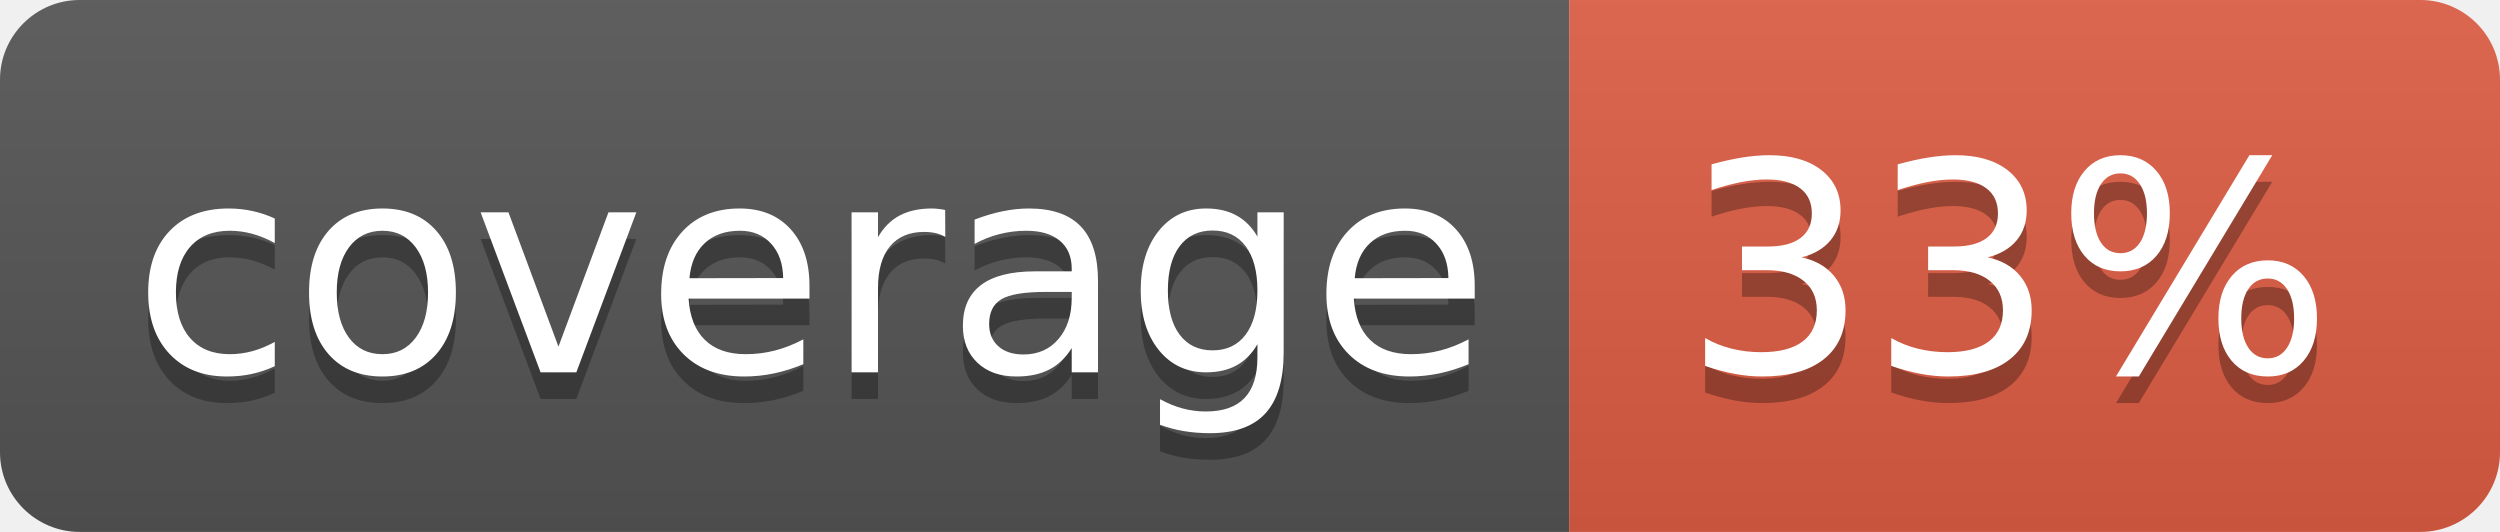
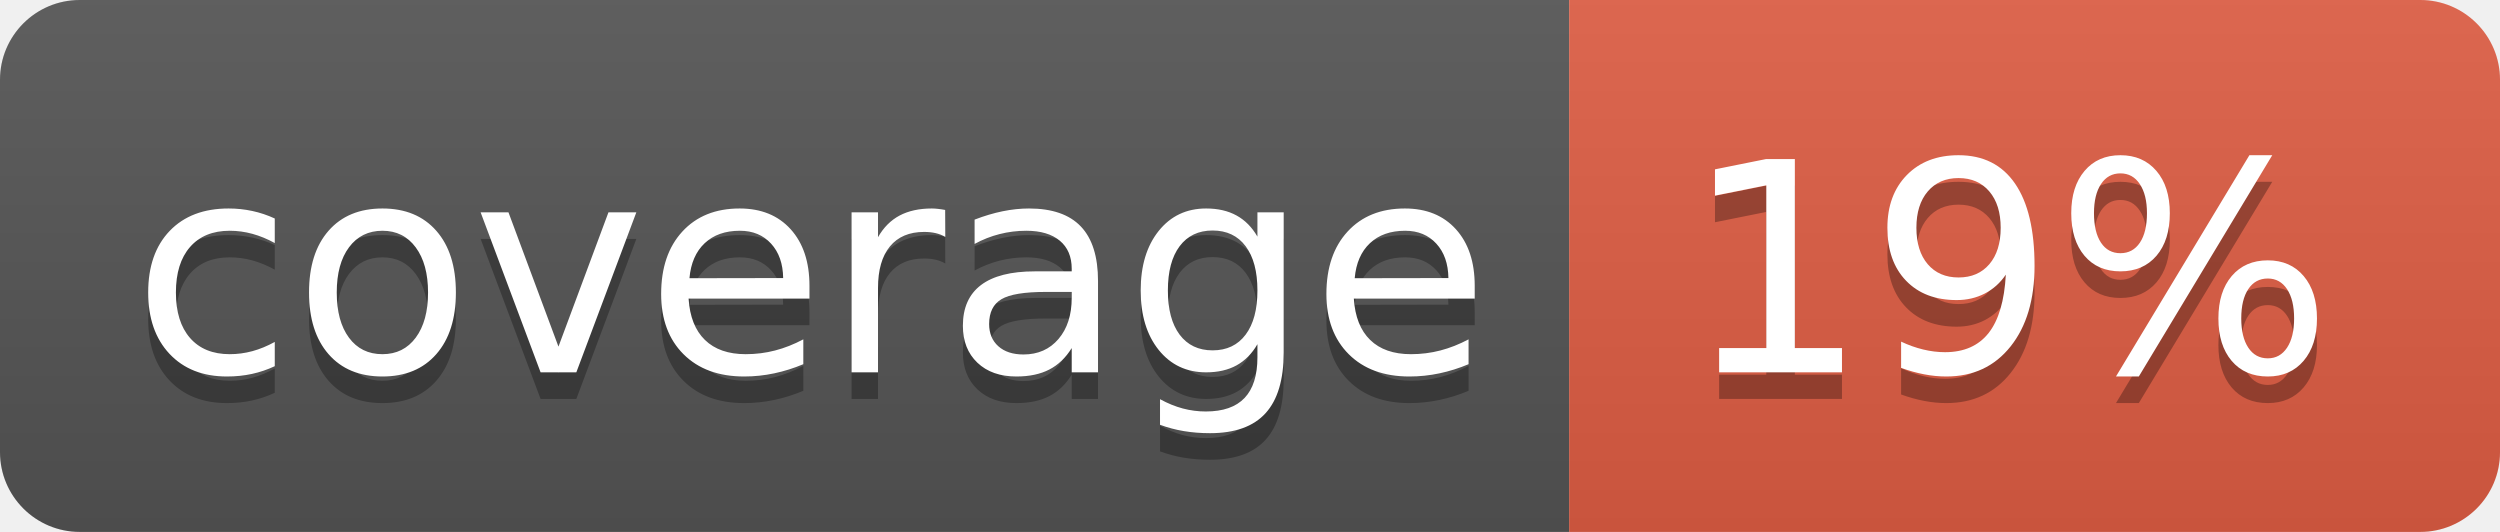
<svg xmlns="http://www.w3.org/2000/svg" width="94" height="20">
  <linearGradient id="b" x2="0" y2="100%">
    <stop offset="0" stop-color="#bbb" stop-opacity=".1" />
    <stop offset="1" stop-opacity=".1" />
  </linearGradient>
  <clipPath id="a">
    <rect width="94" height="20" rx="3" fill="#fff" />
  </clipPath>
  <g clip-path="url(#a)">
    <path fill="#555" d="M0 0h59v20H0z" />
    <path fill="#e05d44" d="M59 0h35v20H59z" />
    <path fill="url(#b)" d="M0 0h94v20H0z" />
  </g>
  <g fill="#fff" text-anchor="middle" font-family="DejaVu Sans,Verdana,Geneva,sans-serif" font-size="110">
    <text x="305" y="150" fill="#010101" fill-opacity=".3" transform="scale(.1)" textLength="490">coverage</text>
    <text x="305" y="140" transform="scale(.1)" textLength="490">coverage</text>
-     <text x="755" y="150" fill="#010101" fill-opacity=".3" transform="scale(.1)" textLength="250">33%</text>
-     <text x="755" y="140" transform="scale(.1)" textLength="250">33%</text>
+     <text x="755" y="150" fill="#010101" fill-opacity=".3" transform="scale(.1)" textLength="250">19%</text>
+     <text x="755" y="140" transform="scale(.1)" textLength="250">19%</text>
  </g>
</svg>
